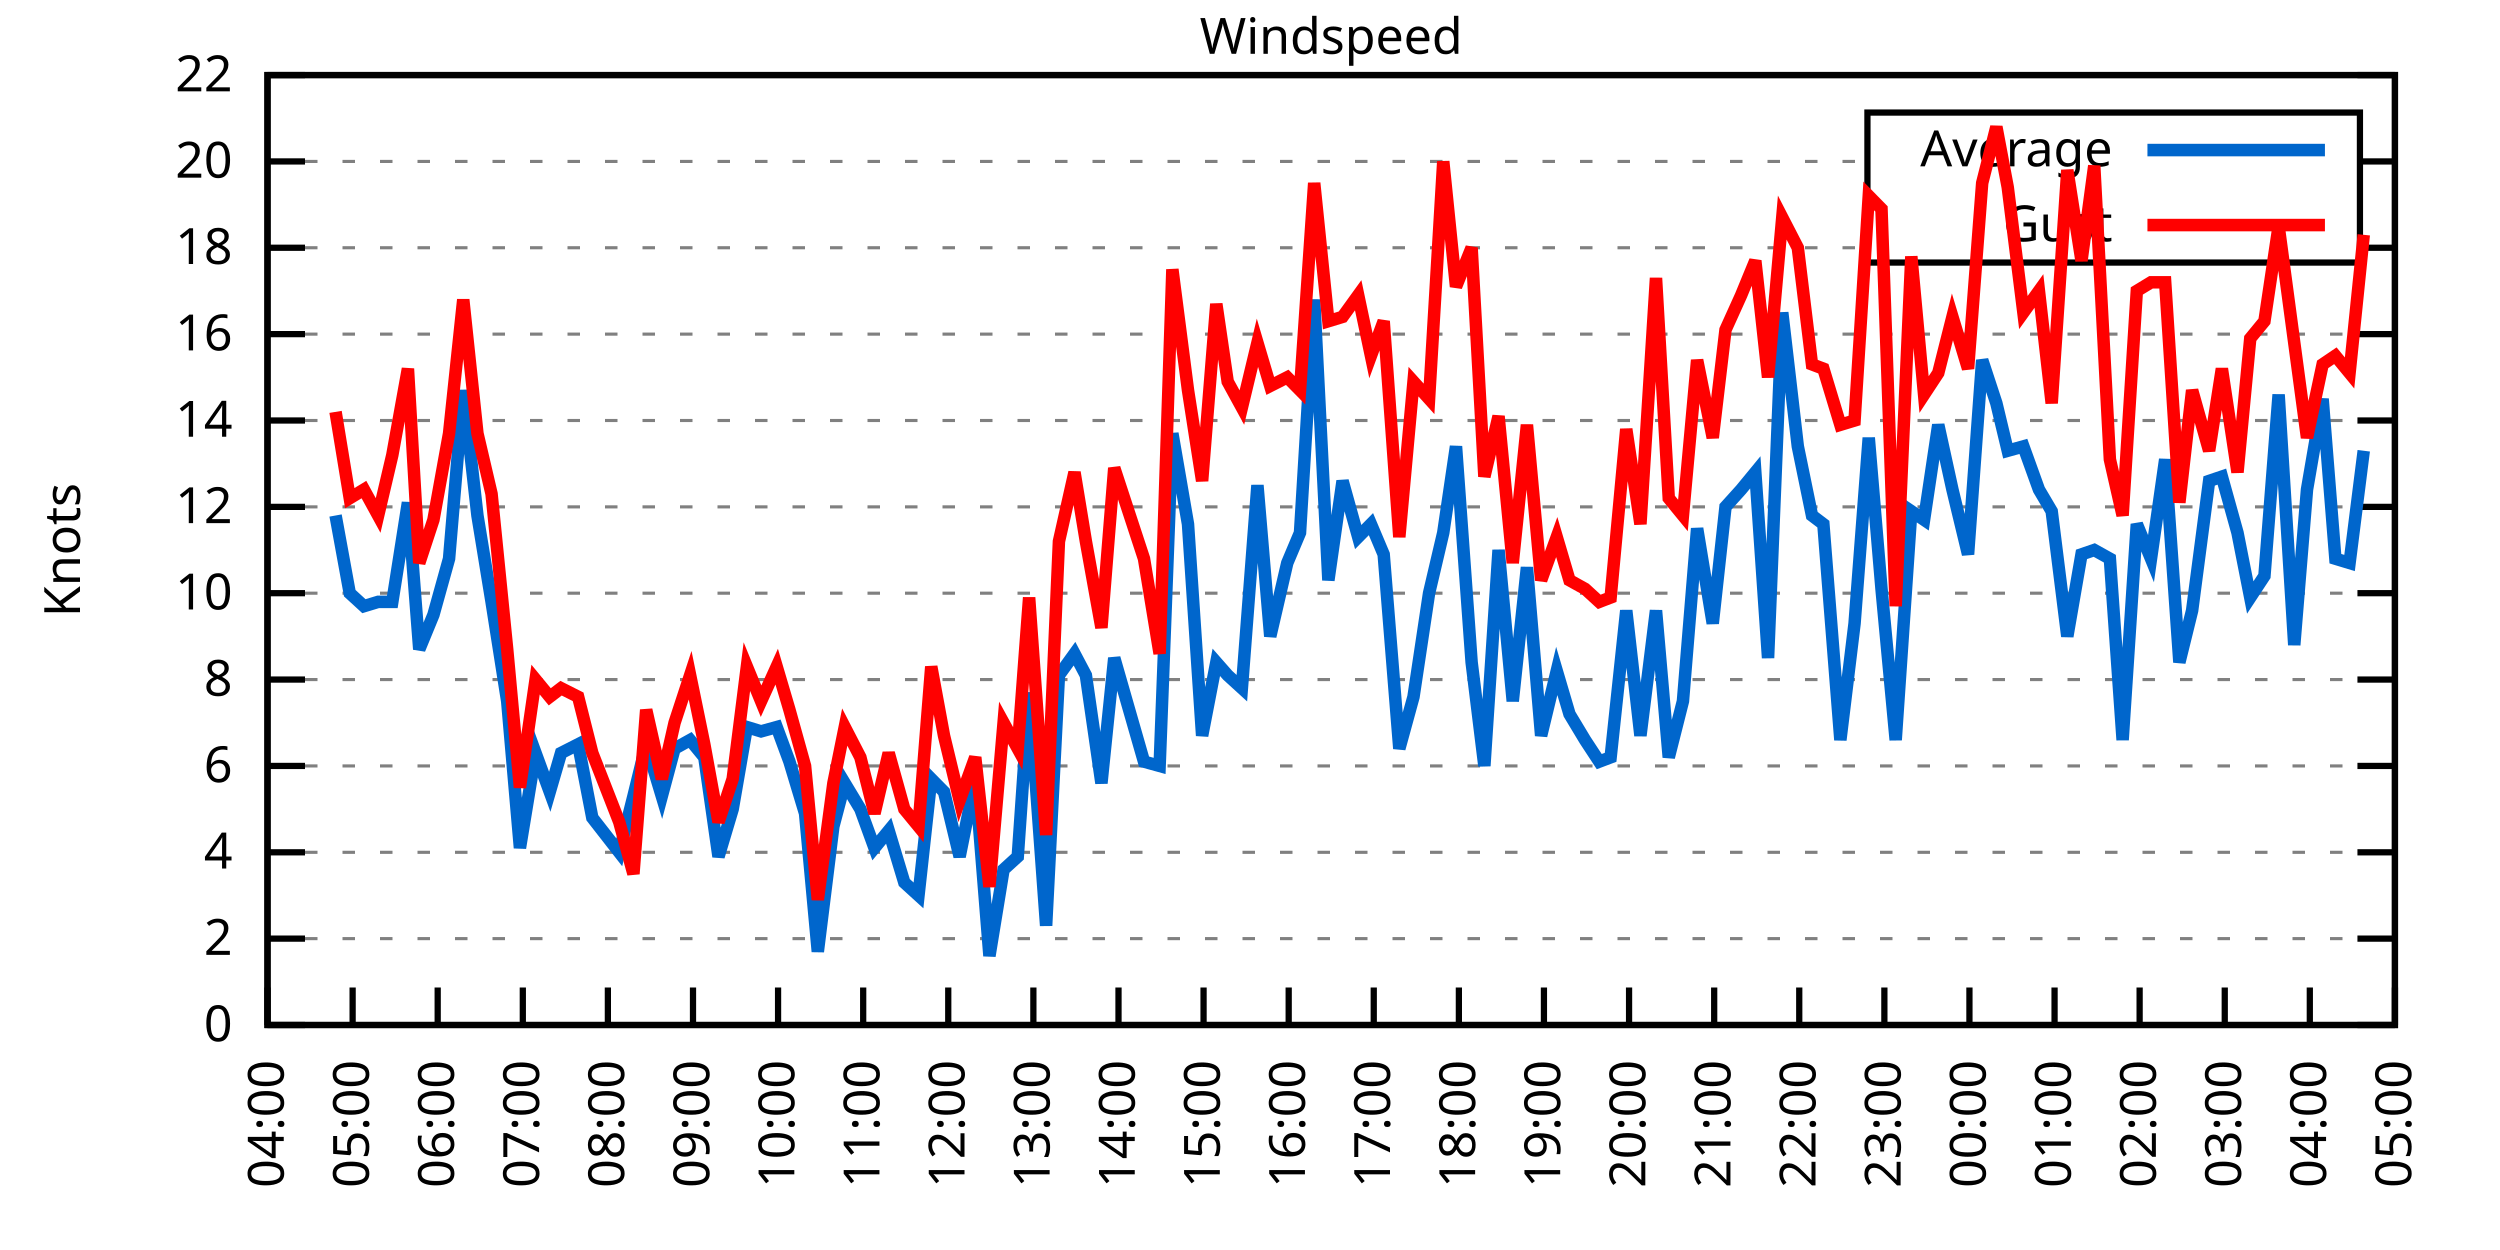
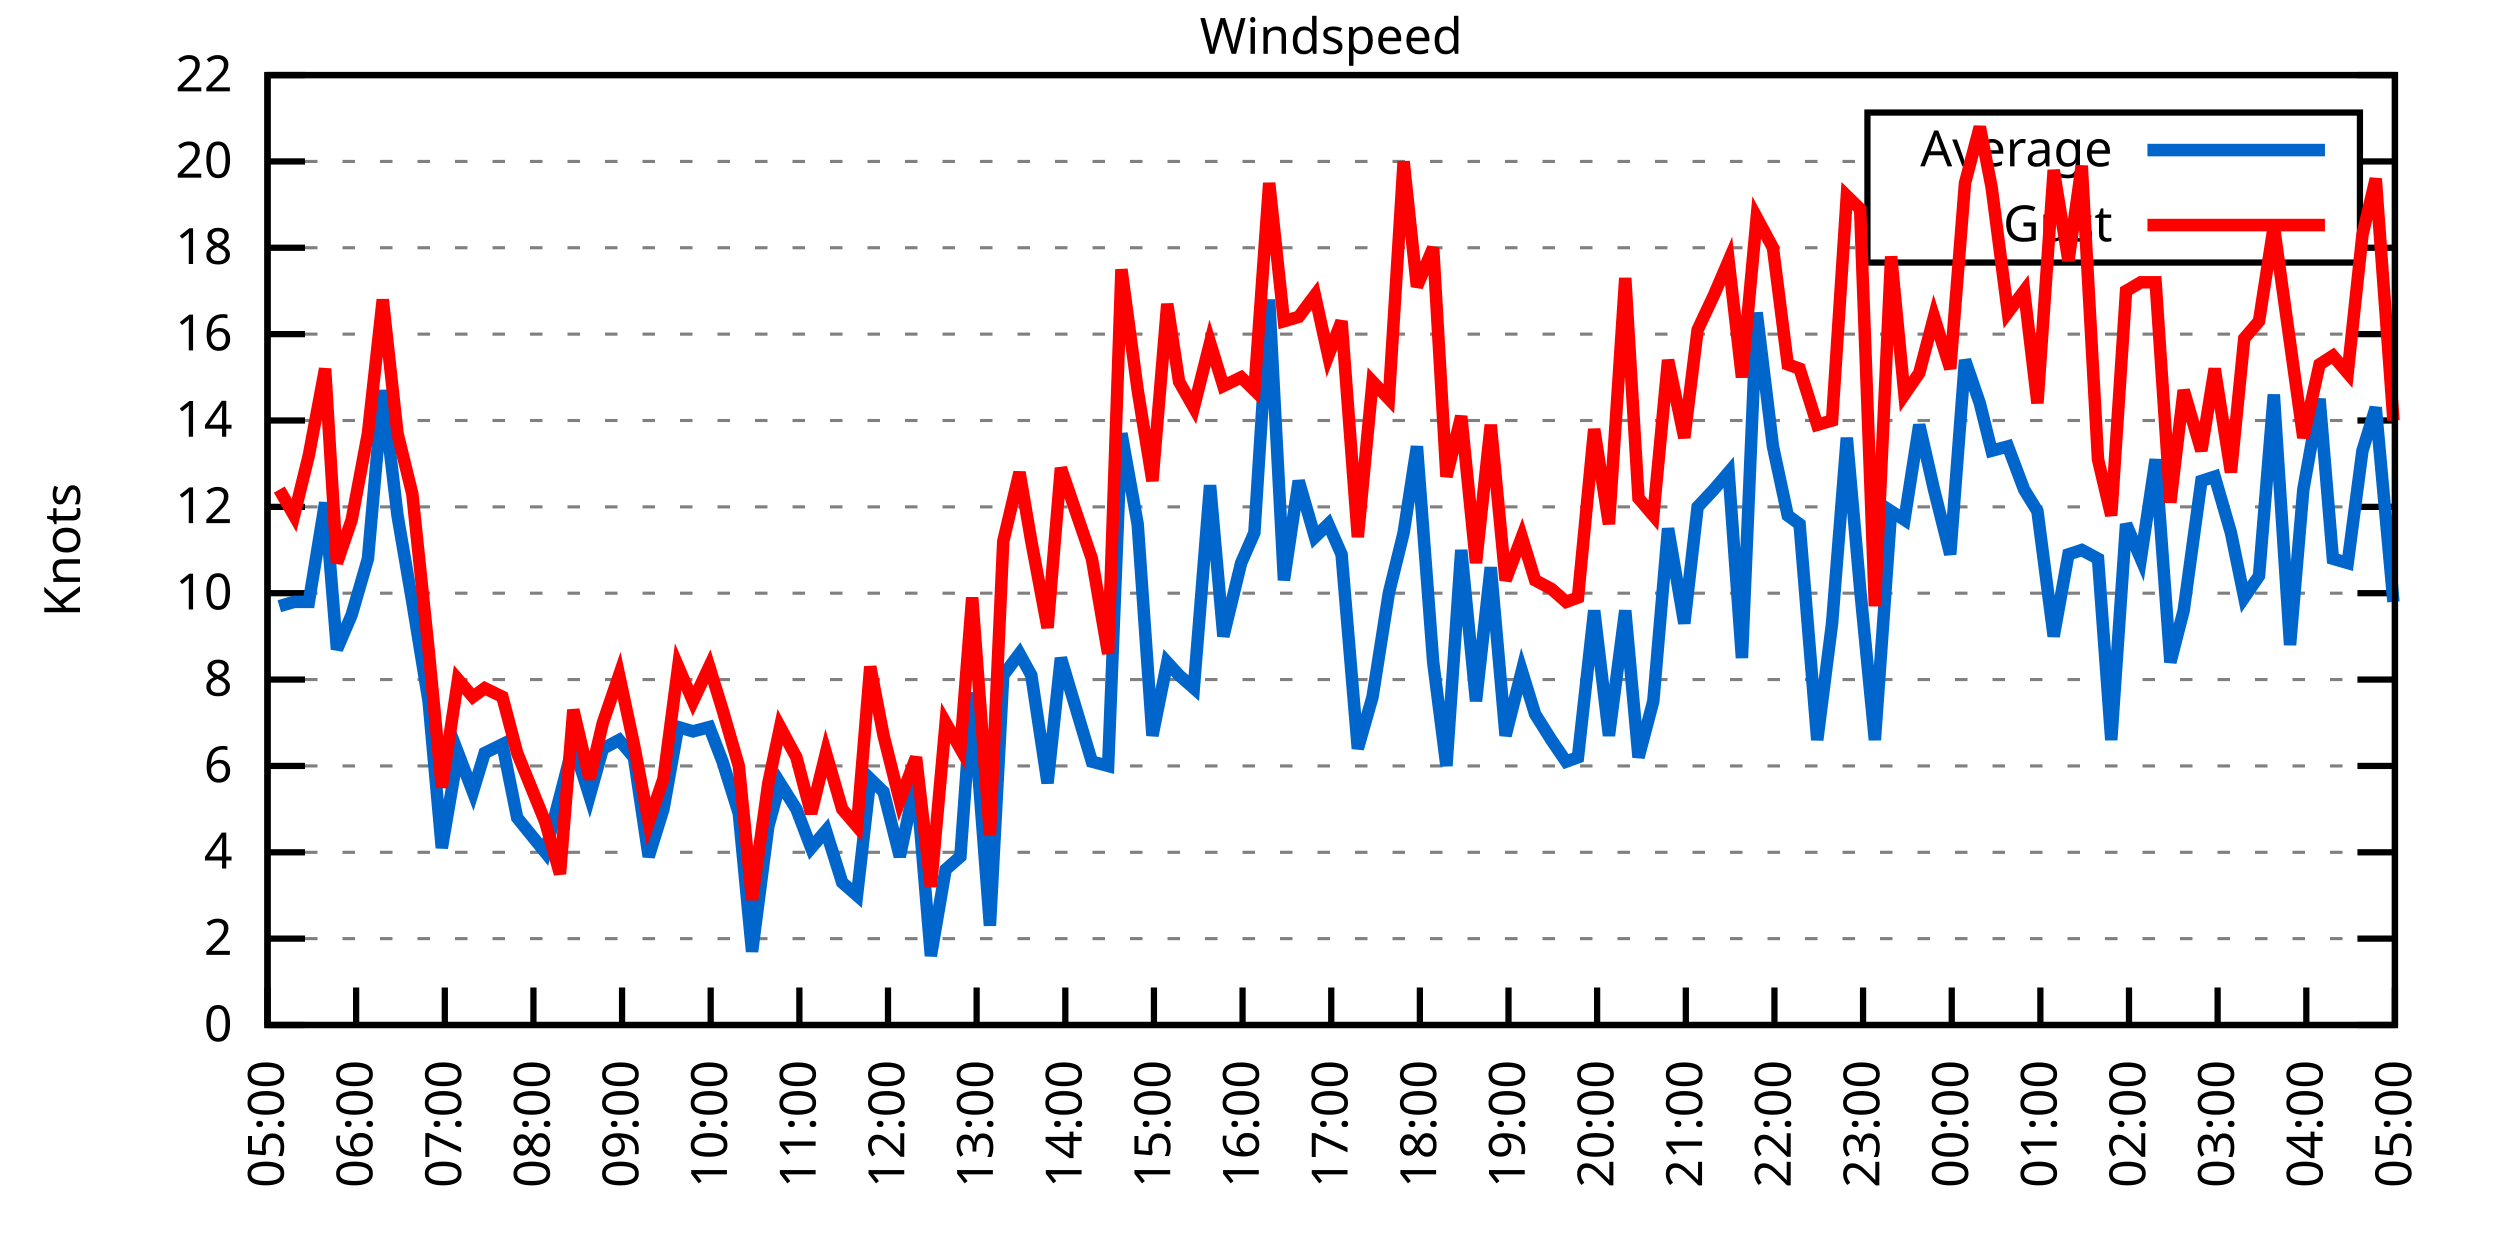
<svg xmlns="http://www.w3.org/2000/svg" xmlns:xlink="http://www.w3.org/1999/xlink" width="400" height="200" viewBox="0 0 400 200">
  <g id="gnuplot_canvas">
    <rect x="0" y="0" width="400" height="200" fill="none" />
    <defs>
      <circle id="gpDot" r="0.5" stroke-width="0.5" stroke="currentColor" />
      <path id="gpPt0" stroke-width="0.333" stroke="currentColor" d="M-1,0 h2 M0,-1 v2" />
      <path id="gpPt1" stroke-width="0.333" stroke="currentColor" d="M-1,-1 L1,1 M1,-1 L-1,1" />
      <path id="gpPt2" stroke-width="0.333" stroke="currentColor" d="M-1,0 L1,0 M0,-1 L0,1 M-1,-1 L1,1 M-1,1 L1,-1" />
      <rect id="gpPt3" stroke-width="0.333" stroke="currentColor" x="-1" y="-1" width="2" height="2" />
      <rect id="gpPt4" stroke-width="0.333" stroke="currentColor" fill="currentColor" x="-1" y="-1" width="2" height="2" />
      <circle id="gpPt5" stroke-width="0.333" stroke="currentColor" cx="0" cy="0" r="1" />
      <use xlink:href="#gpPt5" id="gpPt6" fill="currentColor" stroke="none" />
      <path id="gpPt7" stroke-width="0.333" stroke="currentColor" d="M0,-1.33 L-1.33,0.67 L1.33,0.67 z" />
      <use xlink:href="#gpPt7" id="gpPt8" fill="currentColor" stroke="none" />
      <use xlink:href="#gpPt7" id="gpPt9" stroke="currentColor" transform="rotate(180)" />
      <use xlink:href="#gpPt9" id="gpPt10" fill="currentColor" stroke="none" />
      <use xlink:href="#gpPt3" id="gpPt11" stroke="currentColor" transform="rotate(45)" />
      <use xlink:href="#gpPt11" id="gpPt12" fill="currentColor" stroke="none" />
      <path id="gpPt13" stroke-width="0.333" stroke="currentColor" d="M0,1.330 L1.265,0.411 L0.782,-1.067 L-0.782,-1.076 L-1.265,0.411 z" />
      <use xlink:href="#gpPt13" id="gpPt14" fill="currentColor" stroke="none" />
      <filter id="textbox" filterUnits="objectBoundingBox" x="0" y="0" height="1" width="1">
        <feFlood flood-color="white" flood-opacity="1" result="bgnd" />
        <feComposite in="SourceGraphic" in2="bgnd" operator="atop" />
      </filter>
      <filter id="greybox" filterUnits="objectBoundingBox" x="0" y="0" height="1" width="1">
        <feFlood flood-color="lightgrey" flood-opacity="1" result="grey" />
        <feComposite in="SourceGraphic" in2="grey" operator="atop" />
      </filter>
    </defs>
    <g fill="none" color="white" stroke="currentColor" stroke-width="1.00" stroke-linecap="butt" stroke-linejoin="miter">
</g>
    <g fill="none" color="black" stroke="currentColor" stroke-width="1.00" stroke-linecap="butt" stroke-linejoin="miter">
      <g stroke="none" shape-rendering="crispEdges">
        <polygon fill="rgb(255, 255, 255)" points="42.80,164.00 383.18,164.00 383.18,12.02 42.80,12.02 " />
      </g>
    </g>
    <g fill="none" color="black" stroke="currentColor" stroke-width="1.00" stroke-linecap="butt" stroke-linejoin="miter">
</g>
    <g fill="none" color="black" stroke="black" stroke-width="0.50" stroke-linecap="butt" stroke-linejoin="miter">
</g>
    <g fill="none" color="gray" stroke="currentColor" stroke-width="0.50" stroke-linecap="butt" stroke-linejoin="miter">
      <path stroke="gray" stroke-dasharray="2,4" class="gridline" d="M42.80,164.00 L383.19,164.00  " />
    </g>
    <g fill="none" color="gray" stroke="gray" stroke-width="1.00" stroke-linecap="butt" stroke-linejoin="miter">
</g>
    <g fill="none" color="black" stroke="currentColor" stroke-width="1.00" stroke-linecap="butt" stroke-linejoin="miter">
      <path stroke="black" d="M42.80,164.00 L48.80,164.00 M383.19,164.00 L377.19,164.00  " />
      <g transform="translate(37.20,166.60)" stroke="none" fill="black" font-family="Sans" font-size="8.00" text-anchor="end">
        <text>
          <tspan font-family="Sans"> 0</tspan>
        </text>
      </g>
    </g>
    <g fill="none" color="black" stroke="currentColor" stroke-width="1.00" stroke-linecap="butt" stroke-linejoin="miter">
</g>
    <g fill="none" color="black" stroke="black" stroke-width="0.50" stroke-linecap="butt" stroke-linejoin="miter">
</g>
    <g fill="none" color="gray" stroke="currentColor" stroke-width="0.50" stroke-linecap="butt" stroke-linejoin="miter">
      <path stroke="gray" stroke-dasharray="2,4" class="gridline" d="M42.80,150.18 L383.19,150.18  " />
    </g>
    <g fill="none" color="gray" stroke="gray" stroke-width="1.00" stroke-linecap="butt" stroke-linejoin="miter">
</g>
    <g fill="none" color="black" stroke="currentColor" stroke-width="1.00" stroke-linecap="butt" stroke-linejoin="miter">
      <path stroke="black" d="M42.80,150.18 L48.80,150.18 M383.19,150.18 L377.19,150.18  " />
      <g transform="translate(37.20,152.78)" stroke="none" fill="black" font-family="Sans" font-size="8.00" text-anchor="end">
        <text>
          <tspan font-family="Sans"> 2</tspan>
        </text>
      </g>
    </g>
    <g fill="none" color="black" stroke="currentColor" stroke-width="1.00" stroke-linecap="butt" stroke-linejoin="miter">
</g>
    <g fill="none" color="black" stroke="black" stroke-width="0.50" stroke-linecap="butt" stroke-linejoin="miter">
</g>
    <g fill="none" color="gray" stroke="currentColor" stroke-width="0.50" stroke-linecap="butt" stroke-linejoin="miter">
      <path stroke="gray" stroke-dasharray="2,4" class="gridline" d="M42.80,136.37 L383.19,136.37  " />
    </g>
    <g fill="none" color="gray" stroke="gray" stroke-width="1.00" stroke-linecap="butt" stroke-linejoin="miter">
</g>
    <g fill="none" color="black" stroke="currentColor" stroke-width="1.00" stroke-linecap="butt" stroke-linejoin="miter">
      <path stroke="black" d="M42.80,136.37 L48.80,136.37 M383.19,136.37 L377.19,136.37  " />
      <g transform="translate(37.20,138.97)" stroke="none" fill="black" font-family="Sans" font-size="8.00" text-anchor="end">
        <text>
          <tspan font-family="Sans"> 4</tspan>
        </text>
      </g>
    </g>
    <g fill="none" color="black" stroke="currentColor" stroke-width="1.00" stroke-linecap="butt" stroke-linejoin="miter">
</g>
    <g fill="none" color="black" stroke="black" stroke-width="0.50" stroke-linecap="butt" stroke-linejoin="miter">
</g>
    <g fill="none" color="gray" stroke="currentColor" stroke-width="0.50" stroke-linecap="butt" stroke-linejoin="miter">
      <path stroke="gray" stroke-dasharray="2,4" class="gridline" d="M42.80,122.55 L383.19,122.55  " />
    </g>
    <g fill="none" color="gray" stroke="gray" stroke-width="1.00" stroke-linecap="butt" stroke-linejoin="miter">
</g>
    <g fill="none" color="black" stroke="currentColor" stroke-width="1.00" stroke-linecap="butt" stroke-linejoin="miter">
      <path stroke="black" d="M42.80,122.55 L48.80,122.55 M383.19,122.55 L377.19,122.55  " />
      <g transform="translate(37.20,125.15)" stroke="none" fill="black" font-family="Sans" font-size="8.00" text-anchor="end">
        <text>
          <tspan font-family="Sans"> 6</tspan>
        </text>
      </g>
    </g>
    <g fill="none" color="black" stroke="currentColor" stroke-width="1.00" stroke-linecap="butt" stroke-linejoin="miter">
</g>
    <g fill="none" color="black" stroke="black" stroke-width="0.50" stroke-linecap="butt" stroke-linejoin="miter">
</g>
    <g fill="none" color="gray" stroke="currentColor" stroke-width="0.50" stroke-linecap="butt" stroke-linejoin="miter">
      <path stroke="gray" stroke-dasharray="2,4" class="gridline" d="M42.80,108.73 L383.19,108.73  " />
    </g>
    <g fill="none" color="gray" stroke="gray" stroke-width="1.00" stroke-linecap="butt" stroke-linejoin="miter">
</g>
    <g fill="none" color="black" stroke="currentColor" stroke-width="1.00" stroke-linecap="butt" stroke-linejoin="miter">
      <path stroke="black" d="M42.80,108.73 L48.80,108.73 M383.19,108.73 L377.19,108.73  " />
      <g transform="translate(37.20,111.33)" stroke="none" fill="black" font-family="Sans" font-size="8.00" text-anchor="end">
        <text>
          <tspan font-family="Sans"> 8</tspan>
        </text>
      </g>
    </g>
    <g fill="none" color="black" stroke="currentColor" stroke-width="1.00" stroke-linecap="butt" stroke-linejoin="miter">
</g>
    <g fill="none" color="black" stroke="black" stroke-width="0.50" stroke-linecap="butt" stroke-linejoin="miter">
</g>
    <g fill="none" color="gray" stroke="currentColor" stroke-width="0.50" stroke-linecap="butt" stroke-linejoin="miter">
      <path stroke="gray" stroke-dasharray="2,4" class="gridline" d="M42.80,94.91 L383.19,94.91  " />
    </g>
    <g fill="none" color="gray" stroke="gray" stroke-width="1.00" stroke-linecap="butt" stroke-linejoin="miter">
</g>
    <g fill="none" color="black" stroke="currentColor" stroke-width="1.00" stroke-linecap="butt" stroke-linejoin="miter">
      <path stroke="black" d="M42.80,94.91 L48.80,94.91 M383.19,94.91 L377.19,94.91  " />
      <g transform="translate(37.20,97.51)" stroke="none" fill="black" font-family="Sans" font-size="8.00" text-anchor="end">
        <text>
          <tspan font-family="Sans"> 10</tspan>
        </text>
      </g>
    </g>
    <g fill="none" color="black" stroke="currentColor" stroke-width="1.00" stroke-linecap="butt" stroke-linejoin="miter">
</g>
    <g fill="none" color="black" stroke="black" stroke-width="0.50" stroke-linecap="butt" stroke-linejoin="miter">
</g>
    <g fill="none" color="gray" stroke="currentColor" stroke-width="0.50" stroke-linecap="butt" stroke-linejoin="miter">
      <path stroke="gray" stroke-dasharray="2,4" class="gridline" d="M42.80,81.10 L383.19,81.10  " />
    </g>
    <g fill="none" color="gray" stroke="gray" stroke-width="1.00" stroke-linecap="butt" stroke-linejoin="miter">
</g>
    <g fill="none" color="black" stroke="currentColor" stroke-width="1.00" stroke-linecap="butt" stroke-linejoin="miter">
      <path stroke="black" d="M42.80,81.10 L48.80,81.10 M383.19,81.10 L377.19,81.10  " />
      <g transform="translate(37.20,83.70)" stroke="none" fill="black" font-family="Sans" font-size="8.00" text-anchor="end">
        <text>
          <tspan font-family="Sans"> 12</tspan>
        </text>
      </g>
    </g>
    <g fill="none" color="black" stroke="currentColor" stroke-width="1.00" stroke-linecap="butt" stroke-linejoin="miter">
</g>
    <g fill="none" color="black" stroke="black" stroke-width="0.50" stroke-linecap="butt" stroke-linejoin="miter">
</g>
    <g fill="none" color="gray" stroke="currentColor" stroke-width="0.50" stroke-linecap="butt" stroke-linejoin="miter">
      <path stroke="gray" stroke-dasharray="2,4" class="gridline" d="M42.80,67.28 L383.19,67.28  " />
    </g>
    <g fill="none" color="gray" stroke="gray" stroke-width="1.00" stroke-linecap="butt" stroke-linejoin="miter">
</g>
    <g fill="none" color="black" stroke="currentColor" stroke-width="1.00" stroke-linecap="butt" stroke-linejoin="miter">
      <path stroke="black" d="M42.80,67.28 L48.80,67.28 M383.19,67.28 L377.19,67.28  " />
      <g transform="translate(37.20,69.88)" stroke="none" fill="black" font-family="Sans" font-size="8.00" text-anchor="end">
        <text>
          <tspan font-family="Sans"> 14</tspan>
        </text>
      </g>
    </g>
    <g fill="none" color="black" stroke="currentColor" stroke-width="1.00" stroke-linecap="butt" stroke-linejoin="miter">
</g>
    <g fill="none" color="black" stroke="black" stroke-width="0.50" stroke-linecap="butt" stroke-linejoin="miter">
</g>
    <g fill="none" color="gray" stroke="currentColor" stroke-width="0.50" stroke-linecap="butt" stroke-linejoin="miter">
      <path stroke="gray" stroke-dasharray="2,4" class="gridline" d="M42.80,53.46 L383.19,53.46  " />
    </g>
    <g fill="none" color="gray" stroke="gray" stroke-width="1.00" stroke-linecap="butt" stroke-linejoin="miter">
</g>
    <g fill="none" color="black" stroke="currentColor" stroke-width="1.00" stroke-linecap="butt" stroke-linejoin="miter">
      <path stroke="black" d="M42.80,53.46 L48.80,53.46 M383.19,53.46 L377.19,53.46  " />
      <g transform="translate(37.20,56.06)" stroke="none" fill="black" font-family="Sans" font-size="8.00" text-anchor="end">
        <text>
          <tspan font-family="Sans"> 16</tspan>
        </text>
      </g>
    </g>
    <g fill="none" color="black" stroke="currentColor" stroke-width="1.00" stroke-linecap="butt" stroke-linejoin="miter">
</g>
    <g fill="none" color="black" stroke="black" stroke-width="0.50" stroke-linecap="butt" stroke-linejoin="miter">
</g>
    <g fill="none" color="gray" stroke="currentColor" stroke-width="0.50" stroke-linecap="butt" stroke-linejoin="miter">
      <path stroke="gray" stroke-dasharray="2,4" class="gridline" d="M42.80,39.64 L298.79,39.64 M377.59,39.64 L383.19,39.64  " />
    </g>
    <g fill="none" color="gray" stroke="gray" stroke-width="1.00" stroke-linecap="butt" stroke-linejoin="miter">
</g>
    <g fill="none" color="black" stroke="currentColor" stroke-width="1.00" stroke-linecap="butt" stroke-linejoin="miter">
      <path stroke="black" d="M42.80,39.64 L48.80,39.64 M383.19,39.64 L377.19,39.64  " />
      <g transform="translate(37.20,42.24)" stroke="none" fill="black" font-family="Sans" font-size="8.00" text-anchor="end">
        <text>
          <tspan font-family="Sans"> 18</tspan>
        </text>
      </g>
    </g>
    <g fill="none" color="black" stroke="currentColor" stroke-width="1.00" stroke-linecap="butt" stroke-linejoin="miter">
</g>
    <g fill="none" color="black" stroke="black" stroke-width="0.50" stroke-linecap="butt" stroke-linejoin="miter">
</g>
    <g fill="none" color="gray" stroke="currentColor" stroke-width="0.50" stroke-linecap="butt" stroke-linejoin="miter">
      <path stroke="gray" stroke-dasharray="2,4" class="gridline" d="M42.80,25.83 L298.79,25.83 M377.59,25.83 L383.19,25.83  " />
    </g>
    <g fill="none" color="gray" stroke="gray" stroke-width="1.00" stroke-linecap="butt" stroke-linejoin="miter">
</g>
    <g fill="none" color="black" stroke="currentColor" stroke-width="1.00" stroke-linecap="butt" stroke-linejoin="miter">
      <path stroke="black" d="M42.80,25.83 L48.80,25.83 M383.19,25.83 L377.19,25.83  " />
      <g transform="translate(37.20,28.43)" stroke="none" fill="black" font-family="Sans" font-size="8.00" text-anchor="end">
        <text>
          <tspan font-family="Sans"> 20</tspan>
        </text>
      </g>
    </g>
    <g fill="none" color="black" stroke="currentColor" stroke-width="1.00" stroke-linecap="butt" stroke-linejoin="miter">
</g>
    <g fill="none" color="black" stroke="black" stroke-width="0.50" stroke-linecap="butt" stroke-linejoin="miter">
</g>
    <g fill="none" color="gray" stroke="currentColor" stroke-width="0.50" stroke-linecap="butt" stroke-linejoin="miter">
      <path stroke="gray" stroke-dasharray="2,4" class="gridline" d="M42.80,12.01 L383.19,12.01  " />
    </g>
    <g fill="none" color="gray" stroke="gray" stroke-width="1.00" stroke-linecap="butt" stroke-linejoin="miter">
</g>
    <g fill="none" color="black" stroke="currentColor" stroke-width="1.00" stroke-linecap="butt" stroke-linejoin="miter">
      <path stroke="black" d="M42.80,12.01 L48.80,12.01 M383.19,12.01 L377.19,12.01  " />
      <g transform="translate(37.20,14.61)" stroke="none" fill="black" font-family="Sans" font-size="8.00" text-anchor="end">
        <text>
          <tspan font-family="Sans"> 22</tspan>
        </text>
      </g>
    </g>
    <g fill="none" color="black" stroke="currentColor" stroke-width="1.00" stroke-linecap="butt" stroke-linejoin="miter">
      <path stroke="black" d="M42.80,164.00 L42.80,158.00  " />
      <g transform="translate(45.40,169.60) rotate(270.00)" stroke="none" fill="black" font-family="Sans" font-size="8.00" text-anchor="end">
        <text>
-           <tspan font-family="Sans">04:00</tspan>
-         </text>
-       </g>
-     </g>
-     <g fill="none" color="black" stroke="currentColor" stroke-width="1.00" stroke-linecap="butt" stroke-linejoin="miter">
-       <path stroke="black" d="M56.42,164.00 L56.42,158.00  " />
-       <g transform="translate(59.02,169.60) rotate(270.00)" stroke="none" fill="black" font-family="Sans" font-size="8.00" text-anchor="end">
-         <text>
          <tspan font-family="Sans">05:00</tspan>
        </text>
      </g>
    </g>
    <g fill="none" color="black" stroke="currentColor" stroke-width="1.00" stroke-linecap="butt" stroke-linejoin="miter">
-       <path stroke="black" d="M70.03,164.00 L70.03,158.00  " />
-       <g transform="translate(72.63,169.60) rotate(270.00)" stroke="none" fill="black" font-family="Sans" font-size="8.00" text-anchor="end">
+       <path stroke="black" d="M56.98,164.00 L56.98,158.00  " />
+       <g transform="translate(59.58,169.60) rotate(270.00)" stroke="none" fill="black" font-family="Sans" font-size="8.00" text-anchor="end">
        <text>
          <tspan font-family="Sans">06:00</tspan>
        </text>
      </g>
    </g>
    <g fill="none" color="black" stroke="currentColor" stroke-width="1.00" stroke-linecap="butt" stroke-linejoin="miter">
-       <path stroke="black" d="M83.65,164.00 L83.65,158.00  " />
-       <g transform="translate(86.25,169.60) rotate(270.00)" stroke="none" fill="black" font-family="Sans" font-size="8.00" text-anchor="end">
+       <path stroke="black" d="M71.17,164.00 L71.17,158.00  " />
+       <g transform="translate(73.77,169.60) rotate(270.00)" stroke="none" fill="black" font-family="Sans" font-size="8.00" text-anchor="end">
        <text>
          <tspan font-family="Sans">07:00</tspan>
        </text>
      </g>
    </g>
    <g fill="none" color="black" stroke="currentColor" stroke-width="1.00" stroke-linecap="butt" stroke-linejoin="miter">
-       <path stroke="black" d="M97.26,164.00 L97.26,158.00  " />
-       <g transform="translate(99.86,169.60) rotate(270.00)" stroke="none" fill="black" font-family="Sans" font-size="8.00" text-anchor="end">
+       <path stroke="black" d="M85.35,164.00 L85.35,158.00  " />
+       <g transform="translate(87.95,169.60) rotate(270.00)" stroke="none" fill="black" font-family="Sans" font-size="8.00" text-anchor="end">
        <text>
          <tspan font-family="Sans">08:00</tspan>
        </text>
      </g>
    </g>
    <g fill="none" color="black" stroke="currentColor" stroke-width="1.00" stroke-linecap="butt" stroke-linejoin="miter">
-       <path stroke="black" d="M110.88,164.00 L110.88,158.00  " />
-       <g transform="translate(113.48,169.60) rotate(270.00)" stroke="none" fill="black" font-family="Sans" font-size="8.00" text-anchor="end">
+       <path stroke="black" d="M99.53,164.00 L99.53,158.00  " />
+       <g transform="translate(102.13,169.60) rotate(270.00)" stroke="none" fill="black" font-family="Sans" font-size="8.00" text-anchor="end">
        <text>
          <tspan font-family="Sans">09:00</tspan>
        </text>
      </g>
    </g>
    <g fill="none" color="black" stroke="currentColor" stroke-width="1.00" stroke-linecap="butt" stroke-linejoin="miter">
-       <path stroke="black" d="M124.49,164.00 L124.49,158.00  " />
-       <g transform="translate(127.09,169.60) rotate(270.00)" stroke="none" fill="black" font-family="Sans" font-size="8.00" text-anchor="end">
+       <path stroke="black" d="M113.71,164.00 L113.71,158.00  " />
+       <g transform="translate(116.31,169.60) rotate(270.00)" stroke="none" fill="black" font-family="Sans" font-size="8.00" text-anchor="end">
        <text>
          <tspan font-family="Sans">10:00</tspan>
        </text>
      </g>
    </g>
    <g fill="none" color="black" stroke="currentColor" stroke-width="1.00" stroke-linecap="butt" stroke-linejoin="miter">
-       <path stroke="black" d="M138.11,164.00 L138.11,158.00  " />
-       <g transform="translate(140.71,169.60) rotate(270.00)" stroke="none" fill="black" font-family="Sans" font-size="8.00" text-anchor="end">
+       <path stroke="black" d="M127.90,164.00 L127.90,158.00  " />
+       <g transform="translate(130.50,169.60) rotate(270.00)" stroke="none" fill="black" font-family="Sans" font-size="8.00" text-anchor="end">
        <text>
          <tspan font-family="Sans">11:00</tspan>
        </text>
      </g>
    </g>
    <g fill="none" color="black" stroke="currentColor" stroke-width="1.00" stroke-linecap="butt" stroke-linejoin="miter">
-       <path stroke="black" d="M151.72,164.00 L151.72,158.00  " />
-       <g transform="translate(154.32,169.60) rotate(270.00)" stroke="none" fill="black" font-family="Sans" font-size="8.00" text-anchor="end">
+       <path stroke="black" d="M142.08,164.00 L142.08,158.00  " />
+       <g transform="translate(144.68,169.60) rotate(270.00)" stroke="none" fill="black" font-family="Sans" font-size="8.00" text-anchor="end">
        <text>
          <tspan font-family="Sans">12:00</tspan>
        </text>
      </g>
    </g>
    <g fill="none" color="black" stroke="currentColor" stroke-width="1.00" stroke-linecap="butt" stroke-linejoin="miter">
-       <path stroke="black" d="M165.34,164.00 L165.34,158.00  " />
-       <g transform="translate(167.94,169.60) rotate(270.00)" stroke="none" fill="black" font-family="Sans" font-size="8.00" text-anchor="end">
+       <path stroke="black" d="M156.26,164.00 L156.26,158.00  " />
+       <g transform="translate(158.86,169.60) rotate(270.00)" stroke="none" fill="black" font-family="Sans" font-size="8.00" text-anchor="end">
        <text>
          <tspan font-family="Sans">13:00</tspan>
        </text>
      </g>
    </g>
    <g fill="none" color="black" stroke="currentColor" stroke-width="1.00" stroke-linecap="butt" stroke-linejoin="miter">
-       <path stroke="black" d="M178.96,164.00 L178.96,158.00  " />
-       <g transform="translate(181.56,169.60) rotate(270.00)" stroke="none" fill="black" font-family="Sans" font-size="8.00" text-anchor="end">
+       <path stroke="black" d="M170.45,164.00 L170.45,158.00  " />
+       <g transform="translate(173.05,169.60) rotate(270.00)" stroke="none" fill="black" font-family="Sans" font-size="8.00" text-anchor="end">
        <text>
          <tspan font-family="Sans">14:00</tspan>
        </text>
      </g>
    </g>
    <g fill="none" color="black" stroke="currentColor" stroke-width="1.00" stroke-linecap="butt" stroke-linejoin="miter">
-       <path stroke="black" d="M192.57,164.00 L192.57,158.00  " />
-       <g transform="translate(195.17,169.60) rotate(270.00)" stroke="none" fill="black" font-family="Sans" font-size="8.00" text-anchor="end">
+       <path stroke="black" d="M184.63,164.00 L184.63,158.00  " />
+       <g transform="translate(187.23,169.60) rotate(270.00)" stroke="none" fill="black" font-family="Sans" font-size="8.00" text-anchor="end">
        <text>
          <tspan font-family="Sans">15:00</tspan>
        </text>
      </g>
    </g>
    <g fill="none" color="black" stroke="currentColor" stroke-width="1.00" stroke-linecap="butt" stroke-linejoin="miter">
-       <path stroke="black" d="M206.19,164.00 L206.19,158.00  " />
-       <g transform="translate(208.79,169.60) rotate(270.00)" stroke="none" fill="black" font-family="Sans" font-size="8.00" text-anchor="end">
+       <path stroke="black" d="M198.81,164.00 L198.81,158.00  " />
+       <g transform="translate(201.41,169.60) rotate(270.00)" stroke="none" fill="black" font-family="Sans" font-size="8.00" text-anchor="end">
        <text>
          <tspan font-family="Sans">16:00</tspan>
        </text>
      </g>
    </g>
    <g fill="none" color="black" stroke="currentColor" stroke-width="1.00" stroke-linecap="butt" stroke-linejoin="miter">
-       <path stroke="black" d="M219.80,164.00 L219.80,158.00  " />
-       <g transform="translate(222.40,169.60) rotate(270.00)" stroke="none" fill="black" font-family="Sans" font-size="8.00" text-anchor="end">
+       <path stroke="black" d="M213.00,164.00 L213.00,158.00  " />
+       <g transform="translate(215.60,169.60) rotate(270.00)" stroke="none" fill="black" font-family="Sans" font-size="8.00" text-anchor="end">
        <text>
          <tspan font-family="Sans">17:00</tspan>
        </text>
      </g>
    </g>
    <g fill="none" color="black" stroke="currentColor" stroke-width="1.00" stroke-linecap="butt" stroke-linejoin="miter">
-       <path stroke="black" d="M233.42,164.00 L233.42,158.00  " />
-       <g transform="translate(236.02,169.60) rotate(270.00)" stroke="none" fill="black" font-family="Sans" font-size="8.00" text-anchor="end">
+       <path stroke="black" d="M227.18,164.00 L227.18,158.00  " />
+       <g transform="translate(229.78,169.60) rotate(270.00)" stroke="none" fill="black" font-family="Sans" font-size="8.00" text-anchor="end">
        <text>
          <tspan font-family="Sans">18:00</tspan>
        </text>
      </g>
    </g>
    <g fill="none" color="black" stroke="currentColor" stroke-width="1.00" stroke-linecap="butt" stroke-linejoin="miter">
-       <path stroke="black" d="M247.03,164.00 L247.03,158.00  " />
-       <g transform="translate(249.63,169.60) rotate(270.00)" stroke="none" fill="black" font-family="Sans" font-size="8.00" text-anchor="end">
+       <path stroke="black" d="M241.36,164.00 L241.36,158.00  " />
+       <g transform="translate(243.96,169.60) rotate(270.00)" stroke="none" fill="black" font-family="Sans" font-size="8.00" text-anchor="end">
        <text>
          <tspan font-family="Sans">19:00</tspan>
        </text>
      </g>
    </g>
    <g fill="none" color="black" stroke="currentColor" stroke-width="1.00" stroke-linecap="butt" stroke-linejoin="miter">
-       <path stroke="black" d="M260.65,164.00 L260.65,158.00  " />
-       <g transform="translate(263.25,169.60) rotate(270.00)" stroke="none" fill="black" font-family="Sans" font-size="8.00" text-anchor="end">
+       <path stroke="black" d="M255.54,164.00 L255.54,158.00  " />
+       <g transform="translate(258.14,169.60) rotate(270.00)" stroke="none" fill="black" font-family="Sans" font-size="8.00" text-anchor="end">
        <text>
          <tspan font-family="Sans">20:00</tspan>
        </text>
      </g>
    </g>
    <g fill="none" color="black" stroke="currentColor" stroke-width="1.00" stroke-linecap="butt" stroke-linejoin="miter">
-       <path stroke="black" d="M274.27,164.00 L274.27,158.00  " />
-       <g transform="translate(276.87,169.60) rotate(270.00)" stroke="none" fill="black" font-family="Sans" font-size="8.00" text-anchor="end">
+       <path stroke="black" d="M269.73,164.00 L269.73,158.00  " />
+       <g transform="translate(272.33,169.60) rotate(270.00)" stroke="none" fill="black" font-family="Sans" font-size="8.00" text-anchor="end">
        <text>
          <tspan font-family="Sans">21:00</tspan>
        </text>
      </g>
    </g>
    <g fill="none" color="black" stroke="currentColor" stroke-width="1.00" stroke-linecap="butt" stroke-linejoin="miter">
-       <path stroke="black" d="M287.88,164.00 L287.88,158.00  " />
-       <g transform="translate(290.48,169.60) rotate(270.00)" stroke="none" fill="black" font-family="Sans" font-size="8.00" text-anchor="end">
+       <path stroke="black" d="M283.91,164.00 L283.91,158.00  " />
+       <g transform="translate(286.51,169.60) rotate(270.00)" stroke="none" fill="black" font-family="Sans" font-size="8.00" text-anchor="end">
        <text>
          <tspan font-family="Sans">22:00</tspan>
        </text>
      </g>
    </g>
    <g fill="none" color="black" stroke="currentColor" stroke-width="1.00" stroke-linecap="butt" stroke-linejoin="miter">
-       <path stroke="black" d="M301.50,164.00 L301.50,158.00  " />
-       <g transform="translate(304.10,169.60) rotate(270.00)" stroke="none" fill="black" font-family="Sans" font-size="8.00" text-anchor="end">
+       <path stroke="black" d="M298.09,164.00 L298.09,158.00  " />
+       <g transform="translate(300.69,169.60) rotate(270.00)" stroke="none" fill="black" font-family="Sans" font-size="8.00" text-anchor="end">
        <text>
          <tspan font-family="Sans">23:00</tspan>
        </text>
      </g>
    </g>
    <g fill="none" color="black" stroke="currentColor" stroke-width="1.00" stroke-linecap="butt" stroke-linejoin="miter">
-       <path stroke="black" d="M315.11,164.00 L315.11,158.00  " />
-       <g transform="translate(317.71,169.60) rotate(270.00)" stroke="none" fill="black" font-family="Sans" font-size="8.00" text-anchor="end">
+       <path stroke="black" d="M312.28,164.00 L312.28,158.00  " />
+       <g transform="translate(314.88,169.60) rotate(270.00)" stroke="none" fill="black" font-family="Sans" font-size="8.00" text-anchor="end">
        <text>
          <tspan font-family="Sans">00:00</tspan>
        </text>
      </g>
    </g>
    <g fill="none" color="black" stroke="currentColor" stroke-width="1.00" stroke-linecap="butt" stroke-linejoin="miter">
-       <path stroke="black" d="M328.73,164.00 L328.73,158.00  " />
-       <g transform="translate(331.33,169.60) rotate(270.00)" stroke="none" fill="black" font-family="Sans" font-size="8.00" text-anchor="end">
+       <path stroke="black" d="M326.46,164.00 L326.46,158.00  " />
+       <g transform="translate(329.06,169.60) rotate(270.00)" stroke="none" fill="black" font-family="Sans" font-size="8.00" text-anchor="end">
        <text>
          <tspan font-family="Sans">01:00</tspan>
        </text>
      </g>
    </g>
    <g fill="none" color="black" stroke="currentColor" stroke-width="1.00" stroke-linecap="butt" stroke-linejoin="miter">
-       <path stroke="black" d="M342.34,164.00 L342.34,158.00  " />
-       <g transform="translate(344.94,169.60) rotate(270.00)" stroke="none" fill="black" font-family="Sans" font-size="8.00" text-anchor="end">
+       <path stroke="black" d="M340.64,164.00 L340.64,158.00  " />
+       <g transform="translate(343.24,169.60) rotate(270.00)" stroke="none" fill="black" font-family="Sans" font-size="8.00" text-anchor="end">
        <text>
          <tspan font-family="Sans">02:00</tspan>
        </text>
      </g>
    </g>
    <g fill="none" color="black" stroke="currentColor" stroke-width="1.00" stroke-linecap="butt" stroke-linejoin="miter">
-       <path stroke="black" d="M355.96,164.00 L355.96,158.00  " />
-       <g transform="translate(358.56,169.60) rotate(270.00)" stroke="none" fill="black" font-family="Sans" font-size="8.00" text-anchor="end">
+       <path stroke="black" d="M354.82,164.00 L354.82,158.00  " />
+       <g transform="translate(357.42,169.60) rotate(270.00)" stroke="none" fill="black" font-family="Sans" font-size="8.00" text-anchor="end">
        <text>
          <tspan font-family="Sans">03:00</tspan>
        </text>
      </g>
    </g>
    <g fill="none" color="black" stroke="currentColor" stroke-width="1.00" stroke-linecap="butt" stroke-linejoin="miter">
-       <path stroke="black" d="M369.57,164.00 L369.57,158.00  " />
-       <g transform="translate(372.17,169.60) rotate(270.00)" stroke="none" fill="black" font-family="Sans" font-size="8.00" text-anchor="end">
+       <path stroke="black" d="M369.01,164.00 L369.01,158.00  " />
+       <g transform="translate(371.61,169.60) rotate(270.00)" stroke="none" fill="black" font-family="Sans" font-size="8.00" text-anchor="end">
        <text>
          <tspan font-family="Sans">04:00</tspan>
        </text>
      </g>
    </g>
    <g fill="none" color="black" stroke="currentColor" stroke-width="1.00" stroke-linecap="butt" stroke-linejoin="miter">
      <path stroke="black" d="M383.19,164.00 L383.19,158.00  " />
      <g transform="translate(385.79,169.60) rotate(270.00)" stroke="none" fill="black" font-family="Sans" font-size="8.00" text-anchor="end">
        <text>
          <tspan font-family="Sans">05:00</tspan>
        </text>
      </g>
    </g>
    <g fill="none" color="black" stroke="currentColor" stroke-width="1.00" stroke-linecap="butt" stroke-linejoin="miter">
</g>
    <g fill="none" color="black" stroke="currentColor" stroke-width="1.00" stroke-linecap="butt" stroke-linejoin="miter">
      <path stroke="black" d="M42.80,12.01 L42.80,164.00 L383.19,164.00 L383.19,12.01 L42.80,12.01 Z  " />
    </g>
    <g fill="none" color="black" stroke="currentColor" stroke-width="1.00" stroke-linecap="butt" stroke-linejoin="miter">
</g>
    <g fill="none" color="black" stroke="currentColor" stroke-width="1.00" stroke-linecap="butt" stroke-linejoin="miter">
      <path stroke="black" d="M298.79,42.01 L298.79,18.01 L377.59,18.01 L377.59,42.01 L298.79,42.01 Z  " />
    </g>
    <g id="Windspeed_plot_1">
      <g fill="none" color="white" stroke="black" stroke-width="2.00" stroke-linecap="butt" stroke-linejoin="miter">
</g>
      <g fill="none" color="black" stroke="currentColor" stroke-width="2.00" stroke-linecap="butt" stroke-linejoin="miter">
        <g transform="translate(337.99,26.61)" stroke="none" fill="black" font-family="Sans" font-size="8.00" text-anchor="end">
          <text>
            <tspan font-family="Sans">Average</tspan>
          </text>
        </g>
      </g>
      <g fill="none" color="black" stroke="currentColor" stroke-width="2.00" stroke-linecap="butt" stroke-linejoin="miter">
-         <path stroke="rgb(  0, 102, 204)" d="M343.59,24.01 L371.99,24.01 M53.69,82.48 L55.96,94.91 L58.23,96.99 L60.50,96.30 L62.77,96.30 L65.27,80.41   L67.08,103.89 L69.35,98.37 L71.85,89.39 L74.12,62.44 L76.39,82.48 L78.65,96.30 L81.15,112.19 L83.19,135.67   L85.69,120.48 L87.96,126.69 L89.77,120.48 L92.50,119.09 L94.77,130.84 L99.08,136.37 L101.35,127.38 L103.39,119.09   L105.89,127.38 L107.93,119.78 L110.42,118.40 L112.69,121.17 L114.96,137.06 L117.23,129.46 L119.50,116.33 L121.77,117.02   L124.27,116.33 L126.31,121.86 L128.81,130.15 L130.85,152.26 L133.34,132.22 L135.16,125.31 L137.66,129.46 L139.92,135.67   L142.19,132.91 L144.69,141.20 L146.96,143.27 L149.00,124.62 L151.04,126.69 L153.54,137.06 L156.04,124.62 L158.31,152.95   L160.57,139.13 L162.84,137.06 L164.66,110.80 L167.38,148.11 L169.43,108.04 L171.92,104.59 L173.74,108.04 L176.23,125.31   L178.28,105.28 L183.04,121.86 L185.54,122.55 L187.58,69.35 L190.08,83.86 L192.34,117.71 L194.61,105.97 L196.43,108.04   L198.70,110.11 L201.19,77.64 L203.24,101.82 L205.96,90.08 L208.00,85.24 L210.27,47.93 L212.54,92.84 L214.81,76.95   L217.31,85.93 L219.35,83.86 L221.39,88.70 L223.89,119.78 L226.16,111.49 L228.65,94.91 L230.92,85.24 L232.96,71.42   L235.46,105.97 L237.50,122.55 L239.77,88.00 L242.04,112.19 L244.31,90.77 L246.58,117.71 L249.08,107.35 L251.12,114.26   L253.61,118.40 L255.88,121.86 L257.70,121.17 L260.20,97.68 L262.47,117.71 L264.96,97.68 L267.00,121.17 L269.27,112.19   L271.54,84.55 L274.04,99.75 L276.08,81.10 L278.58,78.33 L280.85,75.57 L282.89,105.28 L285.16,50.01 L287.65,71.42   L289.92,82.48 L291.74,83.86 L294.46,118.40 L296.73,99.75 L299.00,70.04 L301.04,94.22 L303.31,118.40 L305.81,81.79   L307.85,83.17 L310.12,67.97 L312.39,78.33 L314.89,88.70 L317.15,57.61 L319.42,64.52 L321.24,72.12 L323.74,71.42   L326.23,78.33 L328.27,81.79 L330.77,101.82 L333.04,88.70 L335.08,88.00 L337.58,89.39 L339.62,118.40 L341.89,83.86   L344.16,89.39 L346.43,73.50 L348.70,105.97 L350.74,97.68 L353.46,76.95 L355.50,76.26 L358.00,85.24 L360.04,95.60   L362.31,92.15 L364.58,63.13 L367.08,103.20 L369.12,78.33 L371.62,63.82 L373.66,89.39 L375.93,90.08 L378.20,72.12    " />
+         <path stroke="rgb(  0, 102, 204)" d="M343.59,24.01 L371.99,24.01 M44.69,96.99 L47.05,96.30 L49.42,96.30 L52.02,80.41 L53.91,103.89 L56.27,98.37   L58.87,89.39 L61.24,62.44 L63.60,82.48 L65.97,96.30 L68.57,112.19 L70.69,135.67 L73.29,120.48 L75.66,126.69   L77.55,120.48 L80.38,119.09 L82.75,130.84 L87.24,136.37 L89.60,127.38 L91.73,119.09 L94.33,127.38 L96.46,119.78   L99.06,118.40 L101.42,121.17 L103.79,137.06 L106.15,129.46 L108.51,116.33 L110.88,117.02 L113.48,116.33 L115.61,121.86   L118.21,130.15 L120.33,152.26 L122.93,132.22 L124.82,125.31 L127.42,129.46 L129.79,135.67 L132.15,132.91 L134.75,141.20   L137.12,143.27 L139.24,124.62 L141.37,126.69 L143.97,137.06 L146.57,124.62 L148.94,152.95 L151.30,139.13 L153.66,137.06   L155.55,110.80 L158.39,148.11 L160.52,108.04 L163.12,104.59 L165.01,108.04 L167.61,125.31 L169.74,105.28 L174.70,121.86   L177.30,122.55 L179.43,69.35 L182.03,83.86 L184.39,117.71 L186.76,105.97 L188.65,108.04 L191.01,110.11 L193.61,77.64   L195.74,101.82 L198.58,90.08 L200.70,85.24 L203.07,47.93 L205.43,92.84 L207.79,76.95 L210.39,85.93 L212.52,83.86   L214.65,88.70 L217.25,119.78 L219.61,111.49 L222.21,94.91 L224.58,85.24 L226.71,71.42 L229.31,105.97 L231.43,122.55   L233.80,88.00 L236.16,112.19 L238.52,90.77 L240.89,117.71 L243.49,107.35 L245.62,114.26 L248.22,118.40 L250.58,121.86   L252.47,121.17 L255.07,97.68 L257.43,117.71 L260.04,97.68 L262.16,121.17 L264.53,112.19 L266.89,84.55 L269.49,99.75   L271.62,81.10 L274.22,78.33 L276.58,75.57 L278.71,105.28 L281.07,50.01 L283.67,71.42 L286.04,82.48 L287.93,83.86   L290.76,118.40 L293.13,99.75 L295.49,70.04 L297.62,94.22 L299.98,118.40 L302.58,81.79 L304.71,83.17 L307.08,67.97   L309.44,78.33 L312.04,88.70 L314.40,57.61 L316.77,64.52 L318.66,72.12 L321.26,71.42 L323.86,78.33 L325.99,81.79   L328.59,101.82 L330.95,88.70 L333.08,88.00 L335.68,89.39 L337.80,118.40 L340.17,83.86 L342.53,89.39 L344.90,73.50   L347.26,105.97 L349.39,97.68 L352.22,76.95 L354.35,76.26 L356.95,85.24 L359.08,95.60 L361.44,92.15 L363.81,63.13   L366.41,103.20 L368.53,78.33 L371.13,63.82 L373.26,89.39 L375.63,90.08 L377.99,72.12 L380.12,65.21 L382.95,96.30    " />
      </g>
    </g>
    <g id="Windspeed_plot_2">
      <g fill="none" color="black" stroke="currentColor" stroke-width="2.00" stroke-linecap="butt" stroke-linejoin="miter">
        <g transform="translate(337.99,38.61)" stroke="none" fill="black" font-family="Sans" font-size="8.00" text-anchor="end">
          <text>
            <tspan font-family="Sans">Gust</tspan>
          </text>
        </g>
      </g>
      <g fill="none" color="black" stroke="currentColor" stroke-width="2.00" stroke-linecap="butt" stroke-linejoin="miter">
-         <path stroke="rgb(255,   0,   0)" d="M343.59,36.01 L371.99,36.01 M53.69,65.90 L55.96,79.71 L58.23,78.33 L60.50,82.48 L62.77,72.81 L65.27,58.99   L67.08,90.08 L69.35,83.17 L71.85,69.35 L74.12,47.93 L76.39,69.35 L78.65,79.02 L81.15,103.89 L83.19,126.00   L85.69,108.73 L87.96,111.49 L89.77,110.11 L92.50,111.49 L94.77,120.48 L99.08,131.53 L101.35,139.82 L103.39,113.57   L105.89,124.62 L107.93,115.64 L110.42,108.04 L112.69,119.09 L114.96,131.53 L117.23,124.62 L119.50,106.66 L121.77,112.19   L124.27,106.66 L126.31,113.57 L128.81,122.55 L130.85,143.96 L133.34,125.31 L135.16,116.33 L137.66,121.17 L139.92,130.15   L142.19,120.48 L144.69,129.46 L146.96,132.22 L149.00,106.66 L151.04,117.71 L153.54,128.08 L156.04,121.17 L158.31,141.89   L160.57,115.64 L162.84,119.78 L164.66,95.60 L167.38,133.60 L169.43,86.62 L171.92,75.57 L173.74,86.62 L176.23,100.44   L178.28,74.88 L183.04,89.39 L185.54,104.59 L187.58,43.10 L190.08,62.44 L192.34,76.95 L194.61,48.63 L196.43,61.06   L198.70,65.21 L201.19,54.84 L203.24,61.75 L205.96,60.37 L208.00,62.44 L210.27,29.28 L212.54,51.39 L214.81,50.70   L217.31,47.24 L219.35,56.92 L221.39,51.39 L223.89,85.93 L226.16,61.06 L228.65,63.82 L230.92,25.83 L232.96,45.86   L235.46,39.64 L237.50,76.26 L239.77,66.59 L242.04,90.08 L244.31,67.97 L246.58,92.84 L249.08,85.93 L251.12,92.84   L253.61,94.22 L255.88,96.30 L257.70,95.60 L260.20,68.66 L262.47,83.86 L264.96,44.48 L267.00,79.71 L269.27,82.48   L271.54,57.61 L274.04,70.04 L276.08,52.77 L278.58,47.24 L280.85,41.72 L282.89,60.37 L285.16,34.81 L287.65,39.64   L289.92,58.30 L291.74,58.99 L294.46,67.97 L296.73,67.28 L299.00,31.35 L301.04,33.43 L303.31,96.99 L305.81,41.03   L307.85,63.13 L310.12,59.68 L312.39,50.70 L314.89,58.99 L317.15,29.28 L319.42,20.30 L321.24,29.97 L323.74,50.01   L326.23,46.55 L328.27,64.52 L330.77,27.21 L333.04,41.72 L335.08,26.52 L337.58,73.50 L339.62,82.48 L341.89,46.55   L344.16,45.17 L346.43,45.17 L348.70,80.41 L350.74,62.44 L353.46,72.12 L355.50,58.99 L358.00,75.57 L360.04,54.15   L362.31,51.39 L364.58,36.19 L367.08,54.84 L369.12,70.04 L371.62,58.30 L373.66,56.92 L375.93,59.68 L378.20,37.57    " />
+         <path stroke="rgb(255,   0,   0)" d="M343.59,36.01 L371.99,36.01 M44.69,78.33 L47.05,82.48 L49.42,72.81 L52.02,58.99 L53.91,90.08 L56.27,83.17   L58.87,69.35 L61.24,47.93 L63.60,69.35 L65.97,79.02 L68.57,103.89 L70.69,126.00 L73.29,108.73 L75.66,111.49   L77.55,110.11 L80.38,111.49 L82.75,120.48 L87.24,131.53 L89.60,139.82 L91.73,113.57 L94.33,124.62 L96.46,115.64   L99.06,108.04 L101.42,119.09 L103.79,131.53 L106.15,124.62 L108.51,106.66 L110.88,112.19 L113.48,106.66 L115.61,113.57   L118.21,122.55 L120.33,143.96 L122.93,125.31 L124.82,116.33 L127.42,121.17 L129.79,130.15 L132.15,120.48 L134.75,129.46   L137.12,132.22 L139.24,106.66 L141.37,117.71 L143.97,128.08 L146.57,121.17 L148.94,141.89 L151.30,115.64 L153.66,119.78   L155.55,95.60 L158.39,133.60 L160.52,86.62 L163.12,75.57 L165.01,86.62 L167.61,100.44 L169.74,74.88 L174.70,89.39   L177.30,104.59 L179.43,43.10 L182.03,62.44 L184.39,76.95 L186.76,48.63 L188.65,61.06 L191.01,65.21 L193.61,54.84   L195.74,61.75 L198.58,60.37 L200.70,62.44 L203.07,29.28 L205.43,51.39 L207.79,50.70 L210.39,47.24 L212.52,56.92   L214.65,51.39 L217.25,85.93 L219.61,61.06 L222.21,63.82 L224.58,25.83 L226.71,45.86 L229.31,39.64 L231.43,76.26   L233.80,66.59 L236.16,90.08 L238.52,67.97 L240.89,92.84 L243.49,85.93 L245.62,92.84 L248.22,94.22 L250.58,96.30   L252.47,95.60 L255.07,68.66 L257.43,83.86 L260.04,44.48 L262.16,79.71 L264.53,82.48 L266.89,57.61 L269.49,70.04   L271.62,52.77 L274.22,47.24 L276.58,41.72 L278.71,60.37 L281.07,34.81 L283.67,39.64 L286.04,58.30 L287.93,58.99   L290.76,67.97 L293.13,67.28 L295.49,31.35 L297.62,33.43 L299.98,96.99 L302.58,41.03 L304.71,63.13 L307.08,59.68   L309.44,50.70 L312.04,58.99 L314.40,29.28 L316.77,20.30 L318.66,29.97 L321.26,50.01 L323.86,46.55 L325.99,64.52   L328.59,27.21 L330.95,41.72 L333.08,26.52 L335.68,73.50 L337.80,82.48 L340.17,46.55 L342.53,45.17 L344.90,45.17   L347.26,80.41 L349.39,62.44 L352.22,72.12 L354.35,58.99 L356.95,75.57 L359.08,54.15 L361.44,51.39 L363.81,36.19   L366.41,54.84 L368.53,70.04 L371.13,58.30 L373.26,56.92 L375.63,59.68 L377.99,37.57 L380.12,28.59 L382.95,67.28    " />
      </g>
    </g>
    <g fill="none" color="black" stroke="currentColor" stroke-width="2.00" stroke-linecap="butt" stroke-linejoin="miter">
</g>
    <g fill="none" color="black" stroke="black" stroke-width="1.00" stroke-linecap="butt" stroke-linejoin="miter">
</g>
    <g fill="none" color="black" stroke="currentColor" stroke-width="1.00" stroke-linecap="butt" stroke-linejoin="miter">
      <path stroke="black" d="M42.80,12.01 L42.80,164.00 L383.19,164.00 L383.19,12.01 L42.80,12.01 Z  " />
      <g transform="translate(12.80,88.01) rotate(270.00)" stroke="none" fill="black" font-family="Sans" font-size="8.00" text-anchor="middle">
        <text>
          <tspan font-family="Sans">Knots</tspan>
        </text>
      </g>
    </g>
    <g fill="none" color="black" stroke="currentColor" stroke-width="1.00" stroke-linecap="butt" stroke-linejoin="miter">
</g>
    <g fill="none" color="black" stroke="currentColor" stroke-width="1.00" stroke-linecap="butt" stroke-linejoin="miter">
      <g transform="translate(212.99,8.61)" stroke="none" fill="black" font-family="Sans" font-size="8.00" text-anchor="middle">
        <text>
          <tspan font-family="Sans">Windspeed</tspan>
        </text>
      </g>
    </g>
    <g fill="none" color="black" stroke="currentColor" stroke-width="1.00" stroke-linecap="butt" stroke-linejoin="miter">
</g>
  </g>
</svg>
